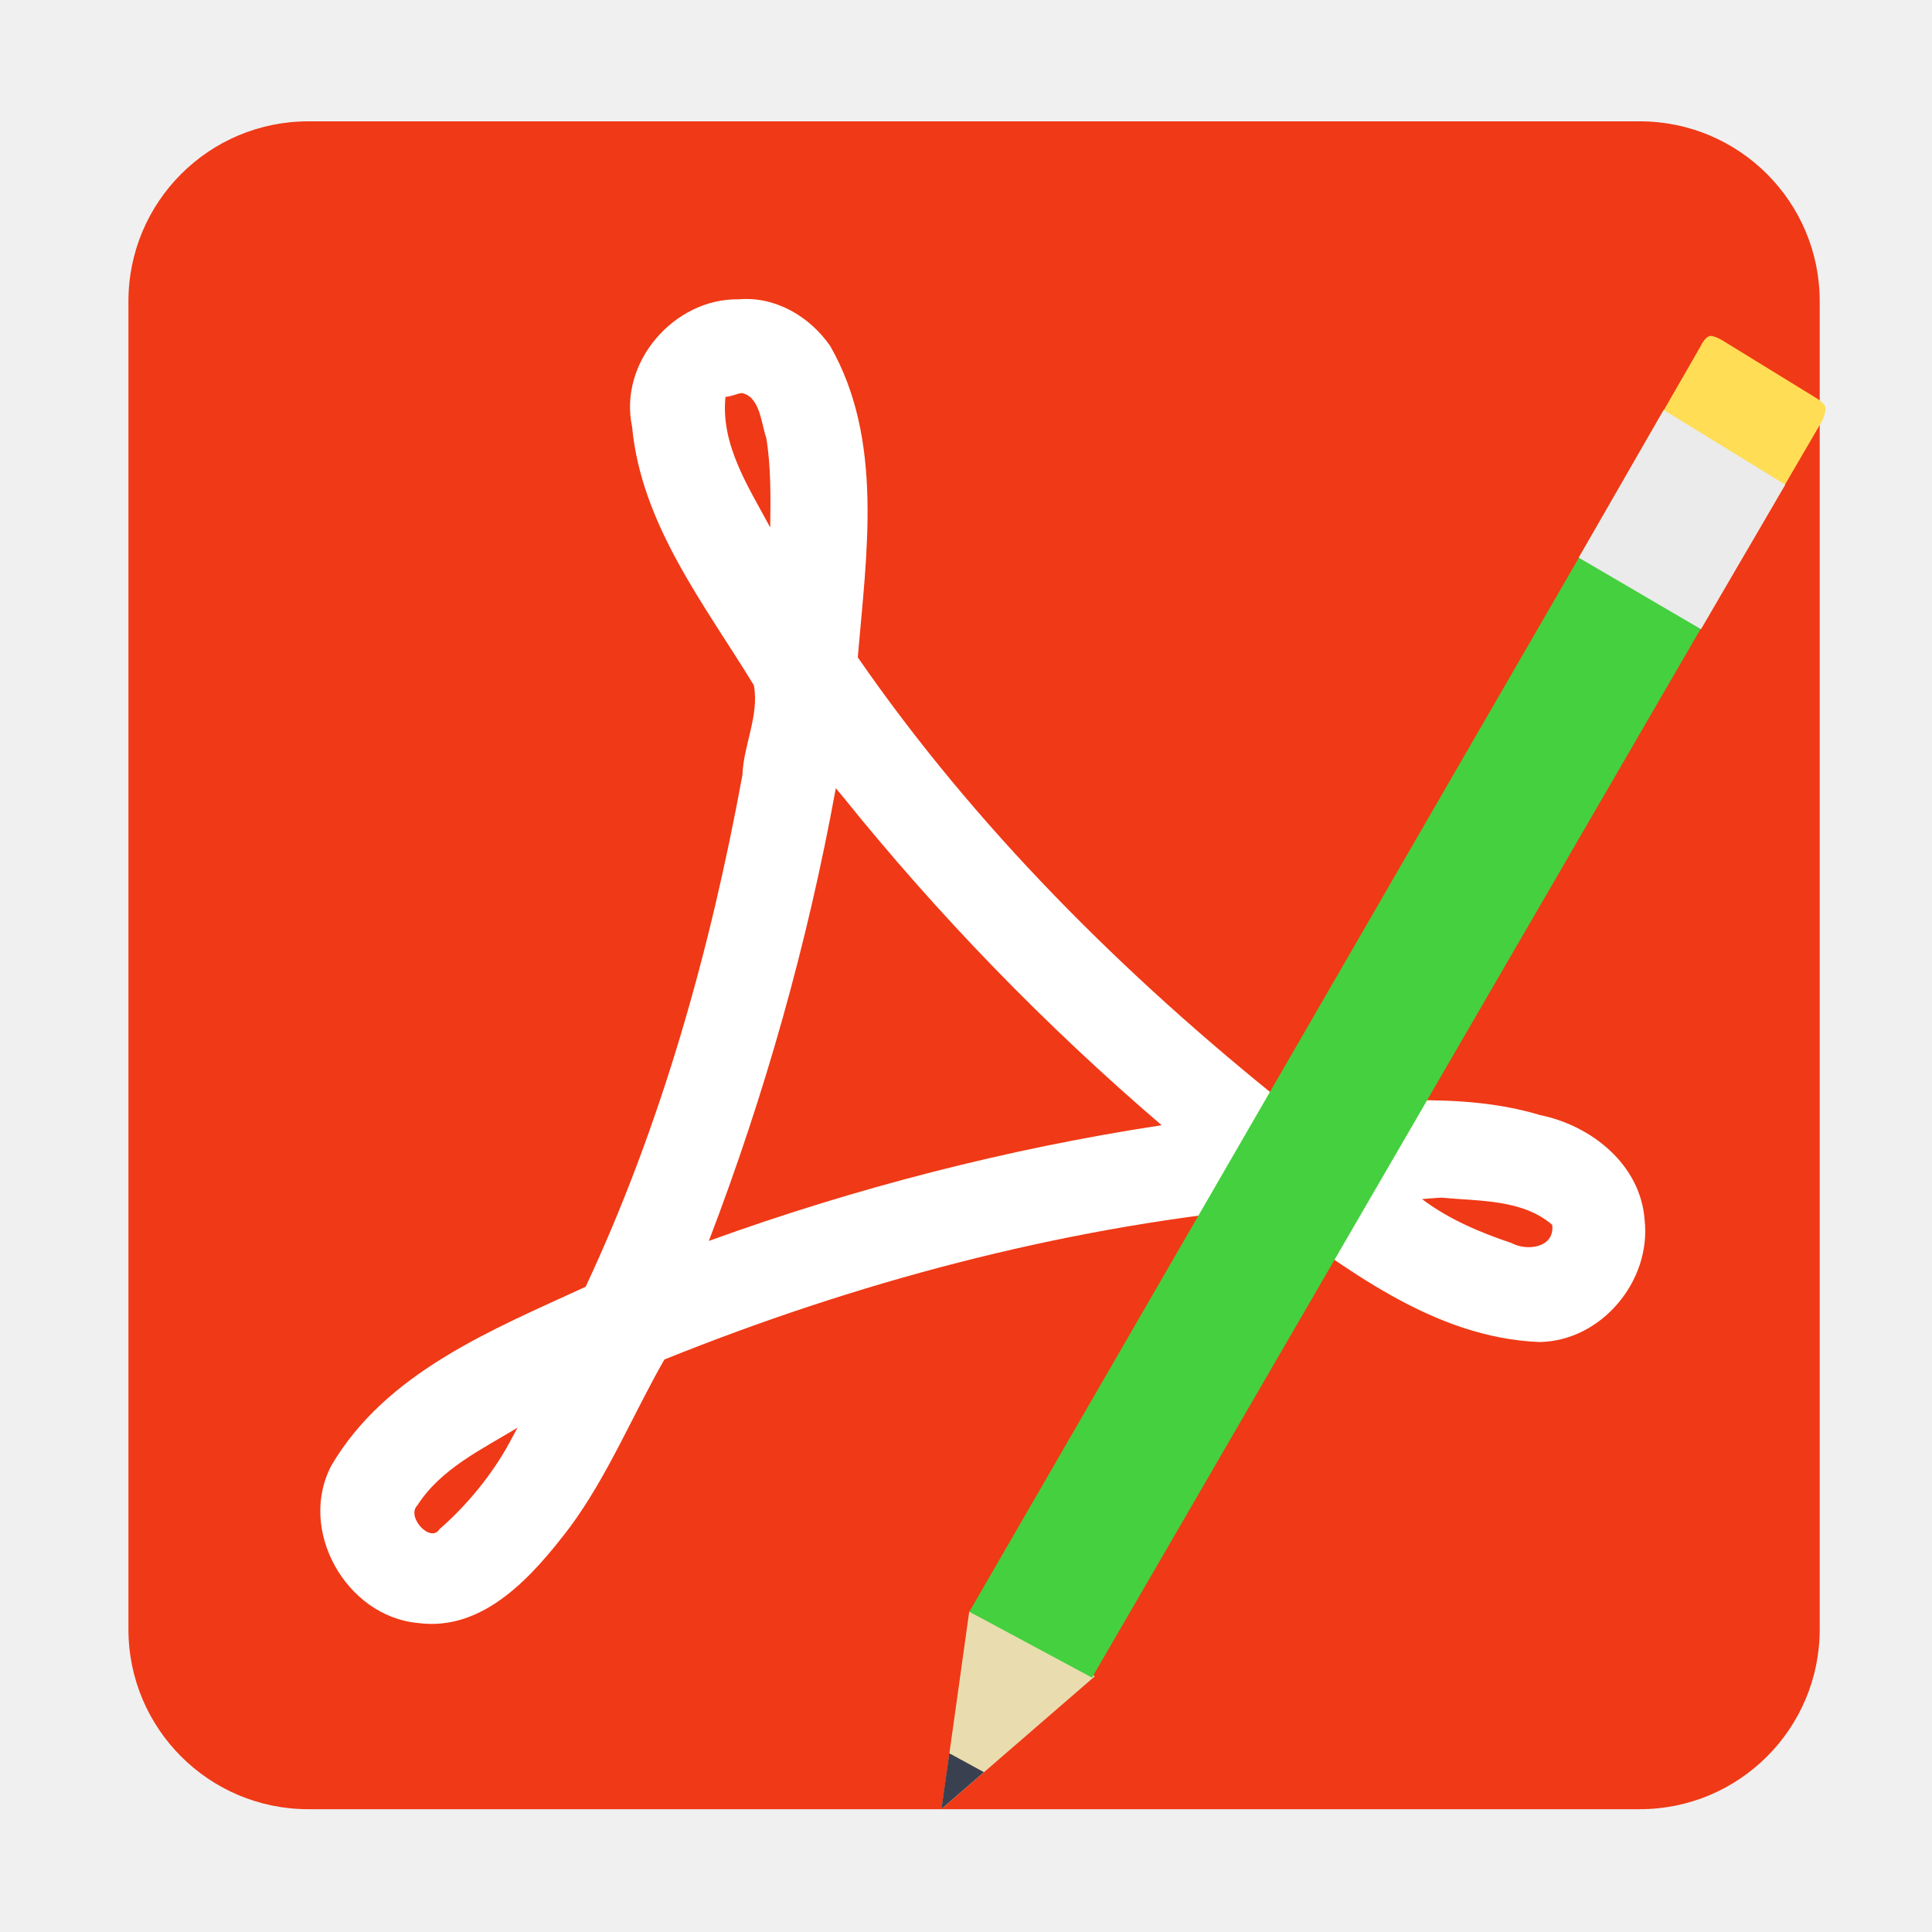
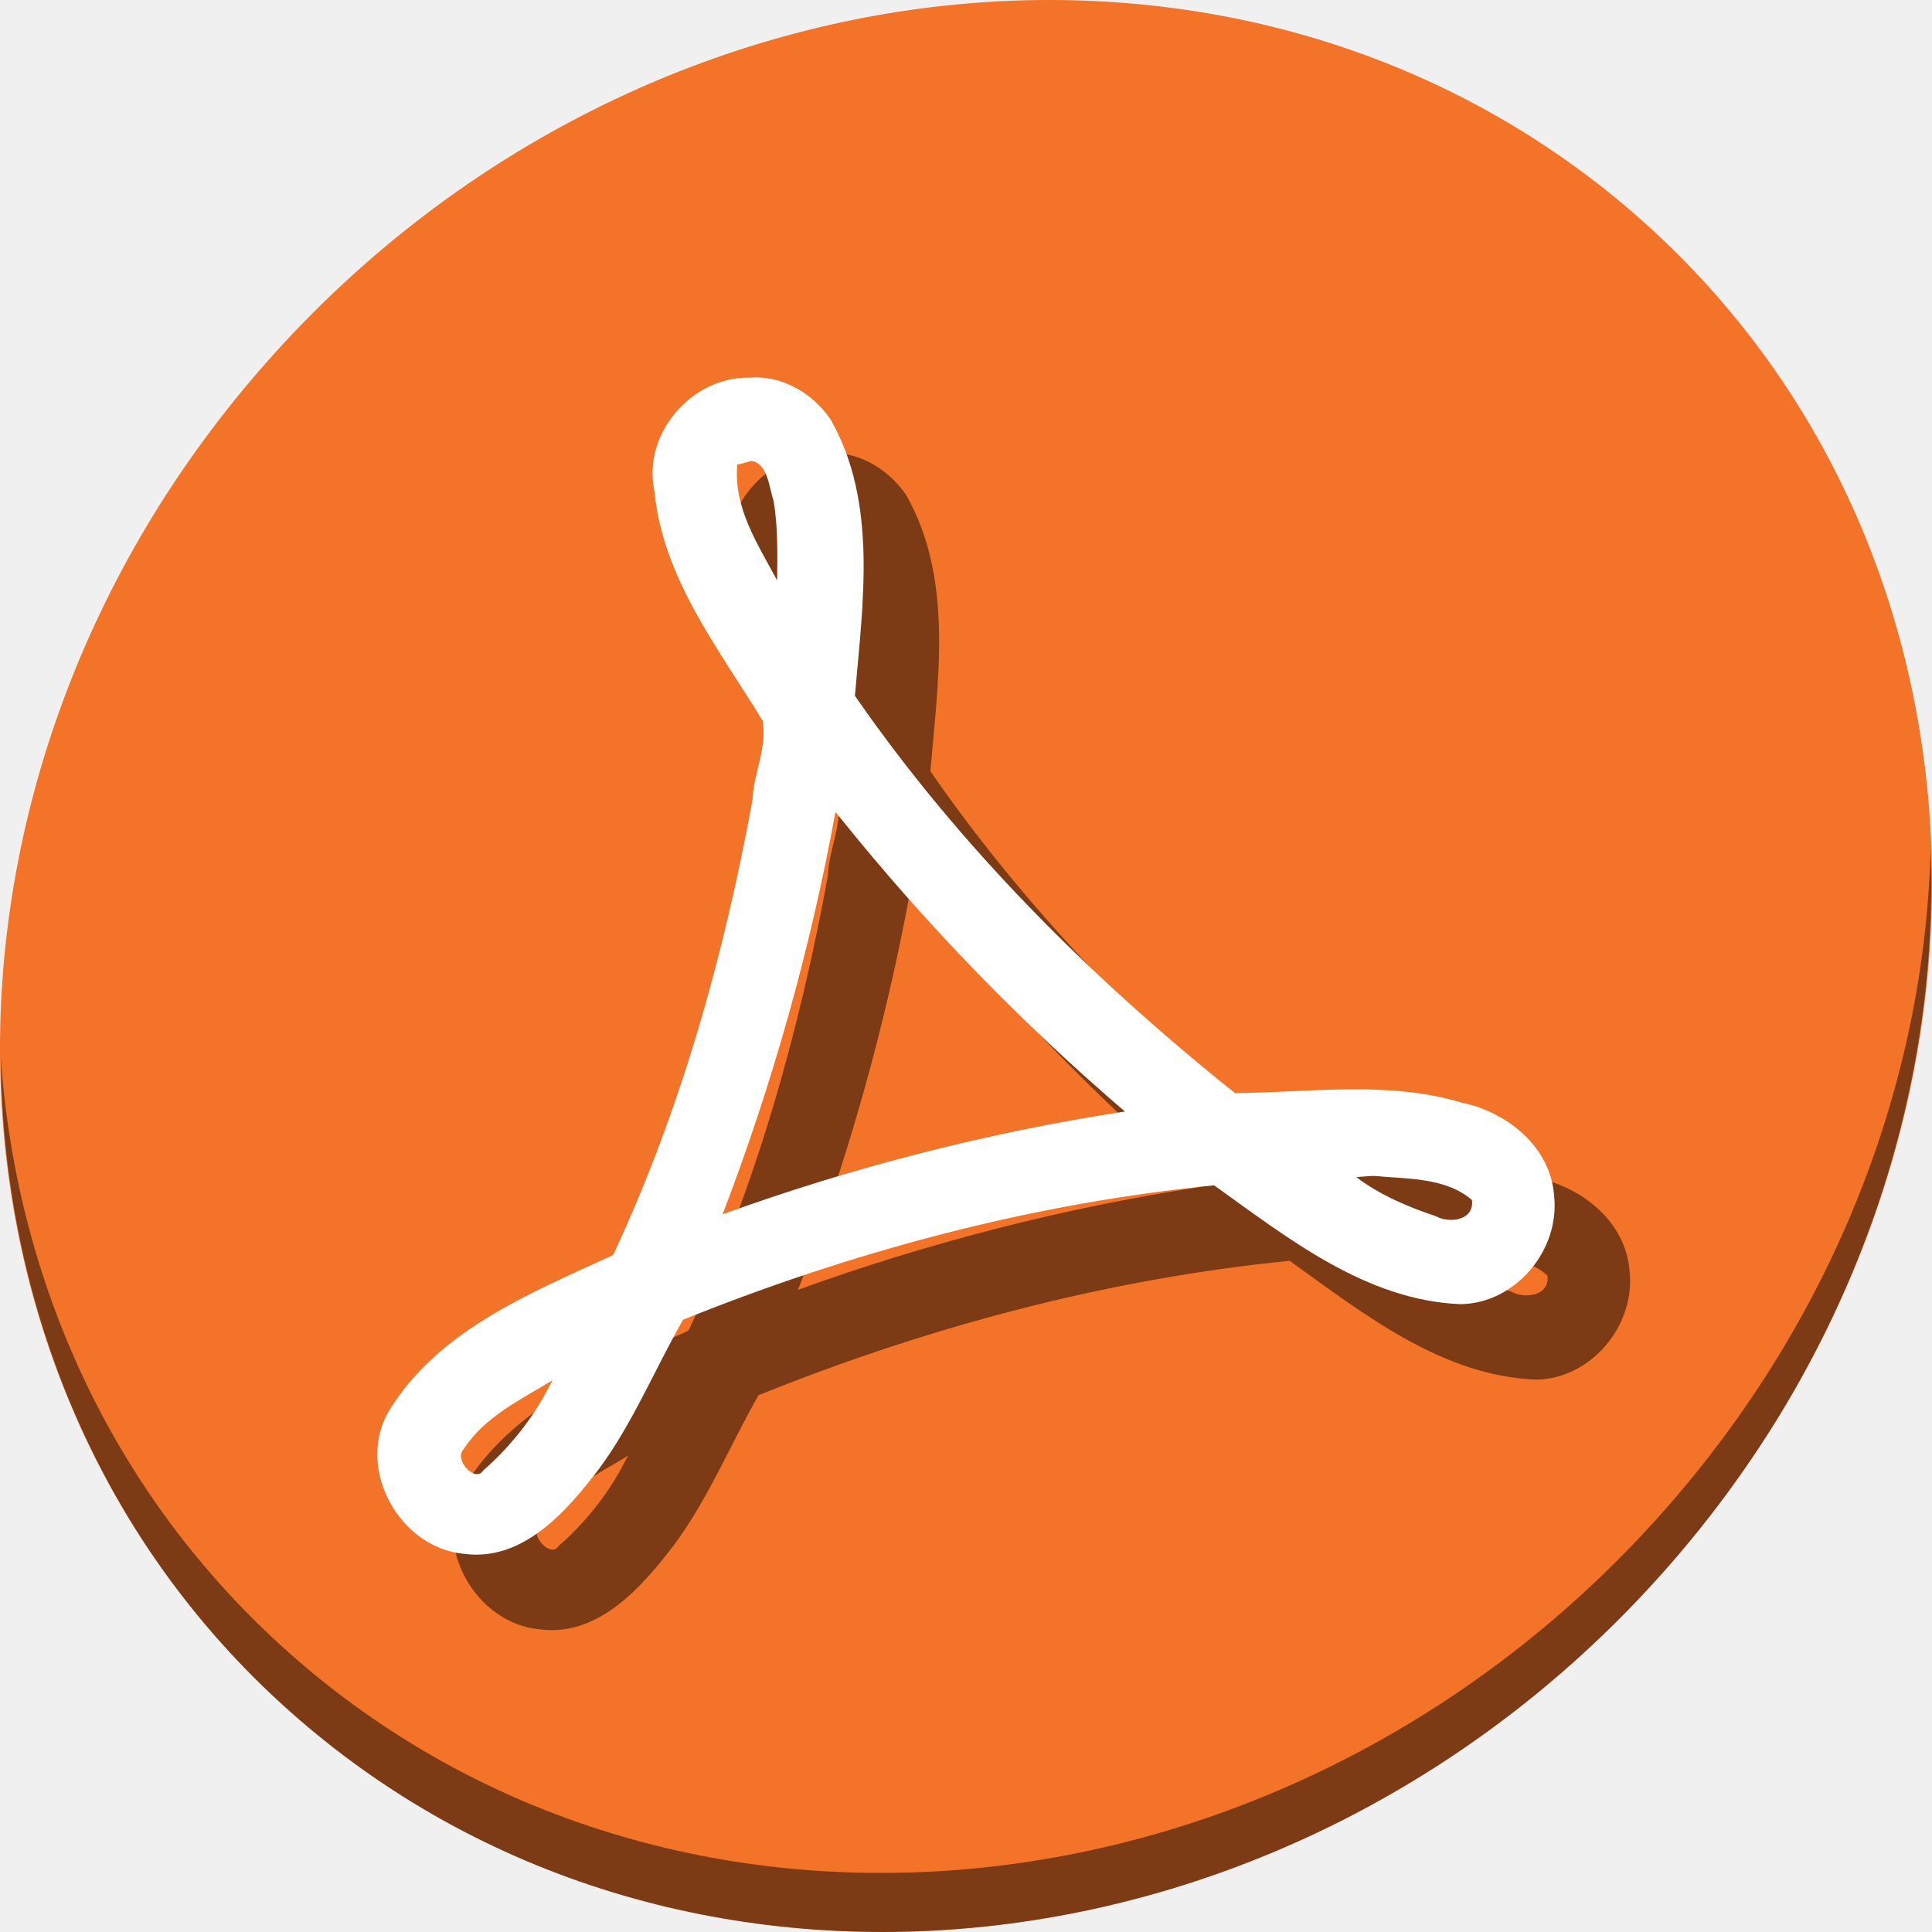
<svg xmlns="http://www.w3.org/2000/svg" id="svg2" version="1.1" width="512" height="512">
  <defs id="defs6" />
-   <g id="g844">
-     <rect ry="47.687" y="32.153" x="34.034" height="447.305" width="448.208" id="rect2986" style="fill:#f03916;fill-rule:evenodd;stroke:none;fill-opacity:1" />
-     <path style="fill:#ffffff" id="path70" d="m 195.783,79.318 c -17.12,-0.299 -31.895,16.729 -28.276,33.741 2.436,25.995 19.198,47.09 32.278,68.555 1.471,7.994 -2.745,15.775 -3.027,23.71 -8.528,46.59 -21.538,92.929 -41.554,135.68 -24.767,11.402 -52.816,22.662 -67.299,47.236 -9.194,17.05 3.751,40.062 22.754,41.86 17.629,2.411 30.715,-12.696 40.352,-25.354 10.062,-13.616 16.684,-29.828 25.056,-44.461 50.666,-20.405 103.97,-34.665 158.382,-40.08 22.001,15.746 45.31,34.322 73.523,35.445 16.399,-0.244 29.669,-16.163 27.872,-32.331 -1.057,-14.721 -14.134,-25.044 -27.682,-27.806 -21.851,-6.582 -45.258,-2.977 -67.484,-2.818 -42.772,-34.177 -82.258,-73.5 -113.36,-118.493 2.308,-27.354 6.944,-57.611 -7.3,-82.495 -5.408,-7.849 -14.576,-13.23 -24.235,-12.383 m 0.815,24.842 c 4.816,0.929 5.136,8.102 6.485,11.938 1.269,7.818 1.13,15.796 1.038,23.692 -5.735,-10.72 -13.185,-21.919 -11.859,-34.626 1.512,-0.059 2.851,-0.826 4.336,-1.001 m 26.54,106.674 c 25.492,31.697 53.809,60.889 84.711,87.349 -40.748,6.214 -81.229,16.624 -119.996,30.669 14.869,-38.86 26.189,-79.007 33.648,-119.983 0.543,0.656 1.087,1.31 1.63,1.965 m 159.015,106.555 c 9.884,0.954 21.29,0.381 29.204,7.193 0.743,6.148 -6.779,7.045 -10.783,4.82 -8.356,-2.79 -16.623,-6.297 -23.717,-11.642 1.768,-0.109 3.529,-0.336 5.303,-0.371 m -246.997,64.661 c -4.7,8.742 -11.542,16.983 -18.677,23.174 -2.374,3.844 -8.891,-3.263 -5.892,-6.266 6.19,-9.69 16.999,-14.826 26.566,-20.615 -0.667,1.236 -1.332,2.472 -2.001,3.708" />
-     <path id="path3868" d="m 249.541,479.373 40.613,-35.151 -33.293,-17.175 z" style="fill:#e9ddaf;stroke:none" />
-     <path id="path3868-3" d="m 249.502,479.368 11.238,-9.726 -9.16,-5.002 z" style="fill:#394050;stroke:none" />
-     <path id="path3888" d="M 256.887,427.125 428.029,131.175 459.792,150.98 289.396,444.594 Z" style="fill:#45d03f;fill-opacity:1;stroke:none" />
-     <path id="path3888-6-0" d="m 430.329,127.13 20.298,-35.29 c 0,0 1.11,-2.434 2.379,-2.765 1.269,-0.331 3.964,1.448 3.964,1.448 l 24.1,14.809 c 0,0 2.273,1.29 2.642,2.459 0.37,1.169 -0.778,3.668 -0.778,3.668 l -20.189,34.634 z" style="fill:#ffdd55;fill-opacity:1;stroke:none" />
-     <path id="path3888-6" d="m 418.368,147.781 22.514,-39.142 32.229,19.805 -22.327,38.302 z" style="fill:#ebebeb;fill-opacity:1;stroke:none" />
+   <g transform="translate(-7.3296832e-8,1.1466298e-6)" id="g844">
+     <path style="fill:#f37329;fill-opacity:1;stroke-width:11.11" d="M 432.913,56.474 C 535.106,145.049 538.74,306.174 441.03,416.373 343.32,526.572 181.28,544.101 79.087,455.526 -23.106,366.951 -26.74,205.826 70.97,95.627 168.68,-14.572 330.72,-32.101 432.913,56.474 Z" id="path961" />
+     <path style="opacity:1;fill:#000000;fill-opacity:0.49;stroke-width:11.11" d="M 511.636,224.904 C 510.084,286.215 486.474,349.058 440.669,400.718 342.959,510.917 180.919,528.446 78.726,439.871 30.827,398.356 4.497,340.923 0.194,280.229 0.799,346.586 27.117,410.482 79.079,455.519 c 102.193,88.575 264.241,71.037 361.943,-39.153 49.705,-56.058 73.005,-125.291 70.614,-191.462 z" id="path965" />
+     <path d="m 218.546,120.08 c -15.212,-0.266 -28.341,14.864 -25.125,29.981 2.165,23.098 17.059,41.842 28.681,60.916 1.307,7.103 -2.439,14.017 -2.69,21.068 -7.578,41.398 -19.138,82.573 -36.923,120.561 -22.007,10.131 -46.93,20.136 -59.8,41.972 -8.169,15.15 3.333,35.597 20.218,37.195 15.665,2.143 27.292,-11.281 35.855,-22.529 8.941,-12.098 14.825,-26.504 22.264,-39.506 45.02,-18.131 92.384,-30.802 140.732,-35.614 19.549,13.991 40.261,30.498 65.33,31.495 14.571,-0.217 26.363,-14.362 24.766,-28.728 -0.939,-13.08 -12.559,-22.253 -24.597,-24.708 -19.416,-5.849 -40.214,-2.645 -59.964,-2.504 -38.006,-30.369 -73.091,-65.31 -100.728,-105.288 2.051,-24.306 6.17,-51.191 -6.486,-73.302 -4.806,-6.974 -12.952,-11.756 -21.535,-11.004 m 0.724,22.074 c 4.279,0.825 4.564,7.199 5.762,10.607 1.128,6.947 1.004,14.036 0.922,21.052 -5.096,-9.526 -11.716,-19.477 -10.537,-30.767 1.343,-0.053 2.533,-0.734 3.853,-0.89 m 23.582,94.786 c 22.652,28.165 47.813,54.103 75.271,77.615 -36.207,5.522 -72.177,14.772 -106.625,27.251 13.212,-34.53 23.271,-70.203 29.899,-106.613 0.483,0.583 0.966,1.164 1.449,1.746 m 141.295,94.681 c 8.782,0.847 18.917,0.339 25.95,6.391 0.66,5.463 -6.023,6.26 -9.582,4.283 -7.425,-2.479 -14.771,-5.596 -21.074,-10.345 1.571,-0.097 3.135,-0.299 4.712,-0.329 m -219.473,57.456 c -4.176,7.767 -10.256,15.091 -16.596,20.591 -2.11,3.415 -7.9,-2.9 -5.236,-5.567 5.501,-8.61 15.105,-13.174 23.606,-18.317 -0.593,1.098 -1.184,2.196 -1.778,3.295" id="path26" style="fill:#000000;fill-opacity:0.49;stroke-width:0.889" />
+     <path style="fill:#ffffff;stroke-width:0.889" id="path70" d="m 198.546,100.08 c -15.212,-0.266 -28.341,14.864 -25.125,29.981 2.165,23.098 17.059,41.842 28.681,60.916 1.307,7.103 -2.439,14.017 -2.69,21.068 -7.578,41.398 -19.138,82.573 -36.923,120.561 -22.007,10.131 -46.93,20.136 -59.8,41.972 -8.169,15.15 3.333,35.597 20.218,37.195 15.665,2.143 27.292,-11.281 35.855,-22.529 8.941,-12.098 14.825,-26.504 22.264,-39.506 45.02,-18.131 92.384,-30.802 140.732,-35.614 19.549,13.991 40.261,30.498 65.33,31.495 14.571,-0.217 26.363,-14.362 24.766,-28.728 -0.939,-13.08 -12.559,-22.253 -24.597,-24.708 -19.416,-5.849 -40.214,-2.645 -59.964,-2.504 -38.006,-30.369 -73.091,-65.31 -100.728,-105.288 2.051,-24.306 6.17,-51.191 -6.486,-73.302 -4.806,-6.974 -12.952,-11.756 -21.535,-11.004 m 0.724,22.074 c 4.279,0.825 4.564,7.199 5.762,10.607 1.128,6.947 1.004,14.036 0.922,21.052 -5.096,-9.526 -11.716,-19.477 -10.537,-30.767 1.343,-0.053 2.533,-0.734 3.853,-0.89 m 23.582,94.786 c 22.652,28.165 47.813,54.103 75.271,77.615 -36.207,5.522 -72.177,14.772 -106.625,27.251 13.212,-34.53 23.271,-70.203 29.899,-106.613 0.483,0.583 0.966,1.164 1.449,1.746 m 141.295,94.681 c 8.782,0.847 18.917,0.339 25.95,6.391 0.66,5.463 -6.023,6.26 -9.582,4.283 -7.425,-2.479 -14.771,-5.596 -21.074,-10.345 1.571,-0.097 3.135,-0.299 4.712,-0.329 m -219.473,57.456 c -4.176,7.767 -10.256,15.091 -16.596,20.591 -2.11,3.415 -7.9,-2.9 -5.236,-5.567 5.501,-8.61 15.105,-13.174 23.606,-18.317 -0.593,1.098 -1.184,2.196 -1.778,3.295" />
  </g>
</svg>
